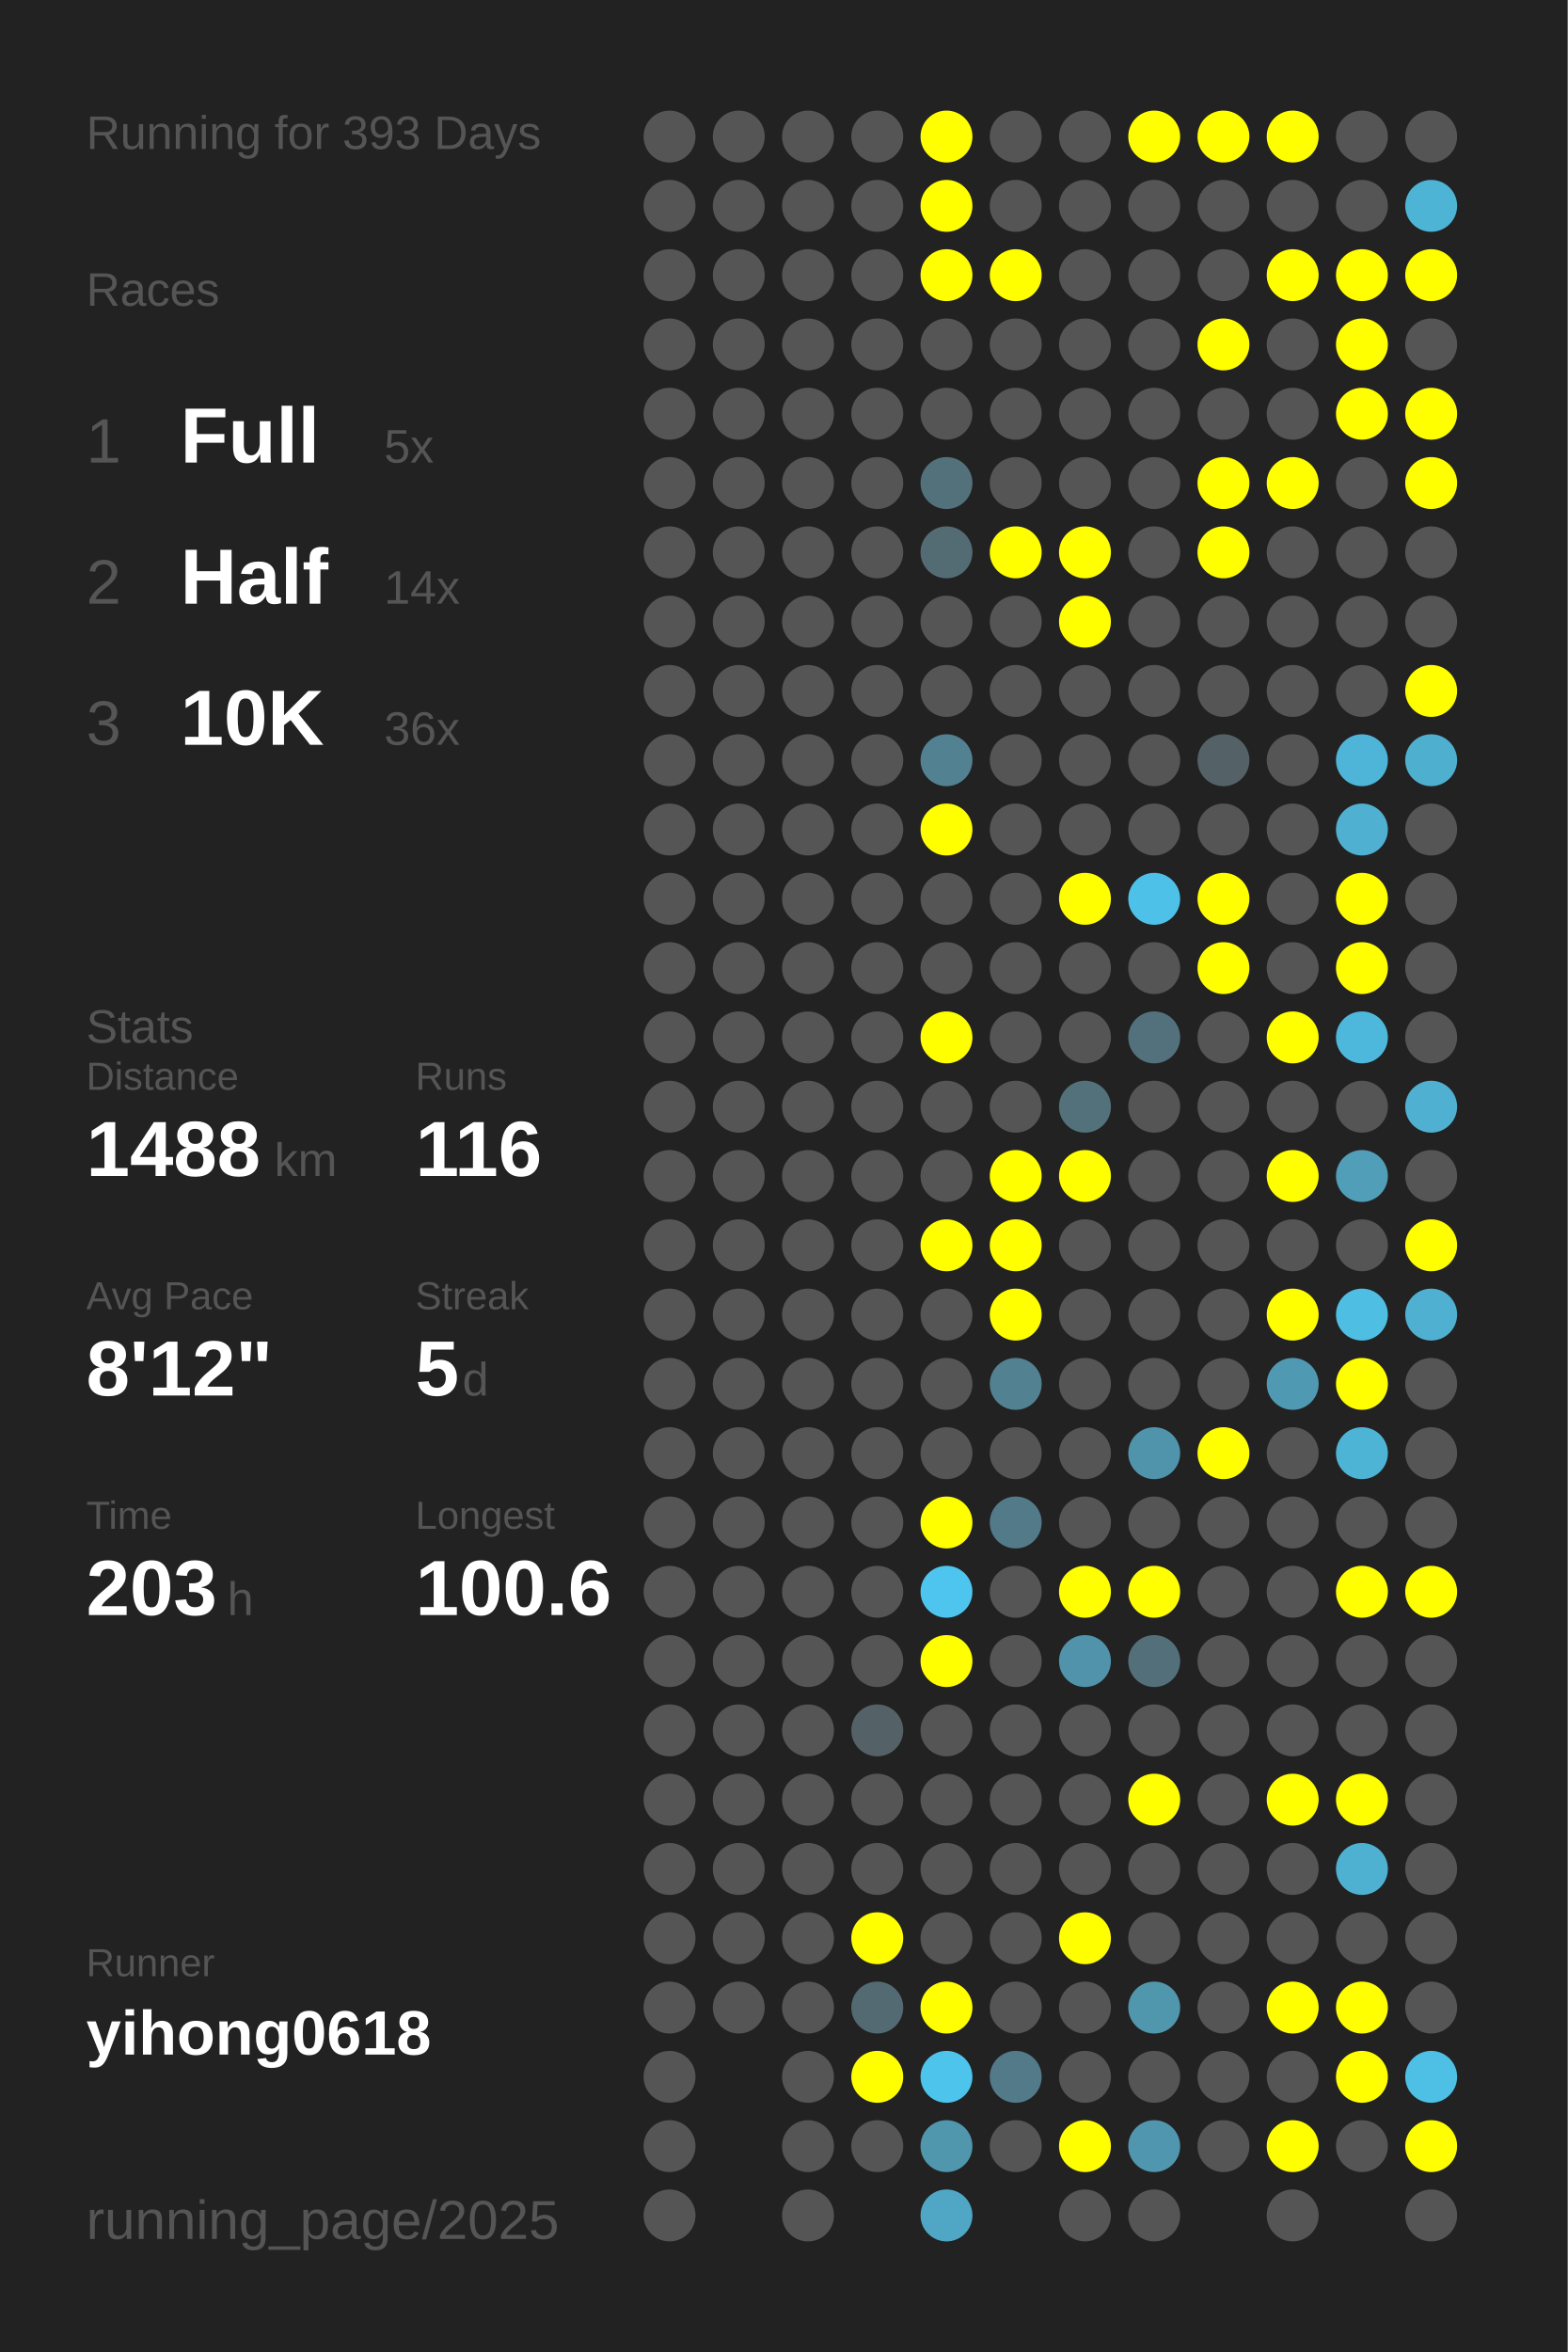
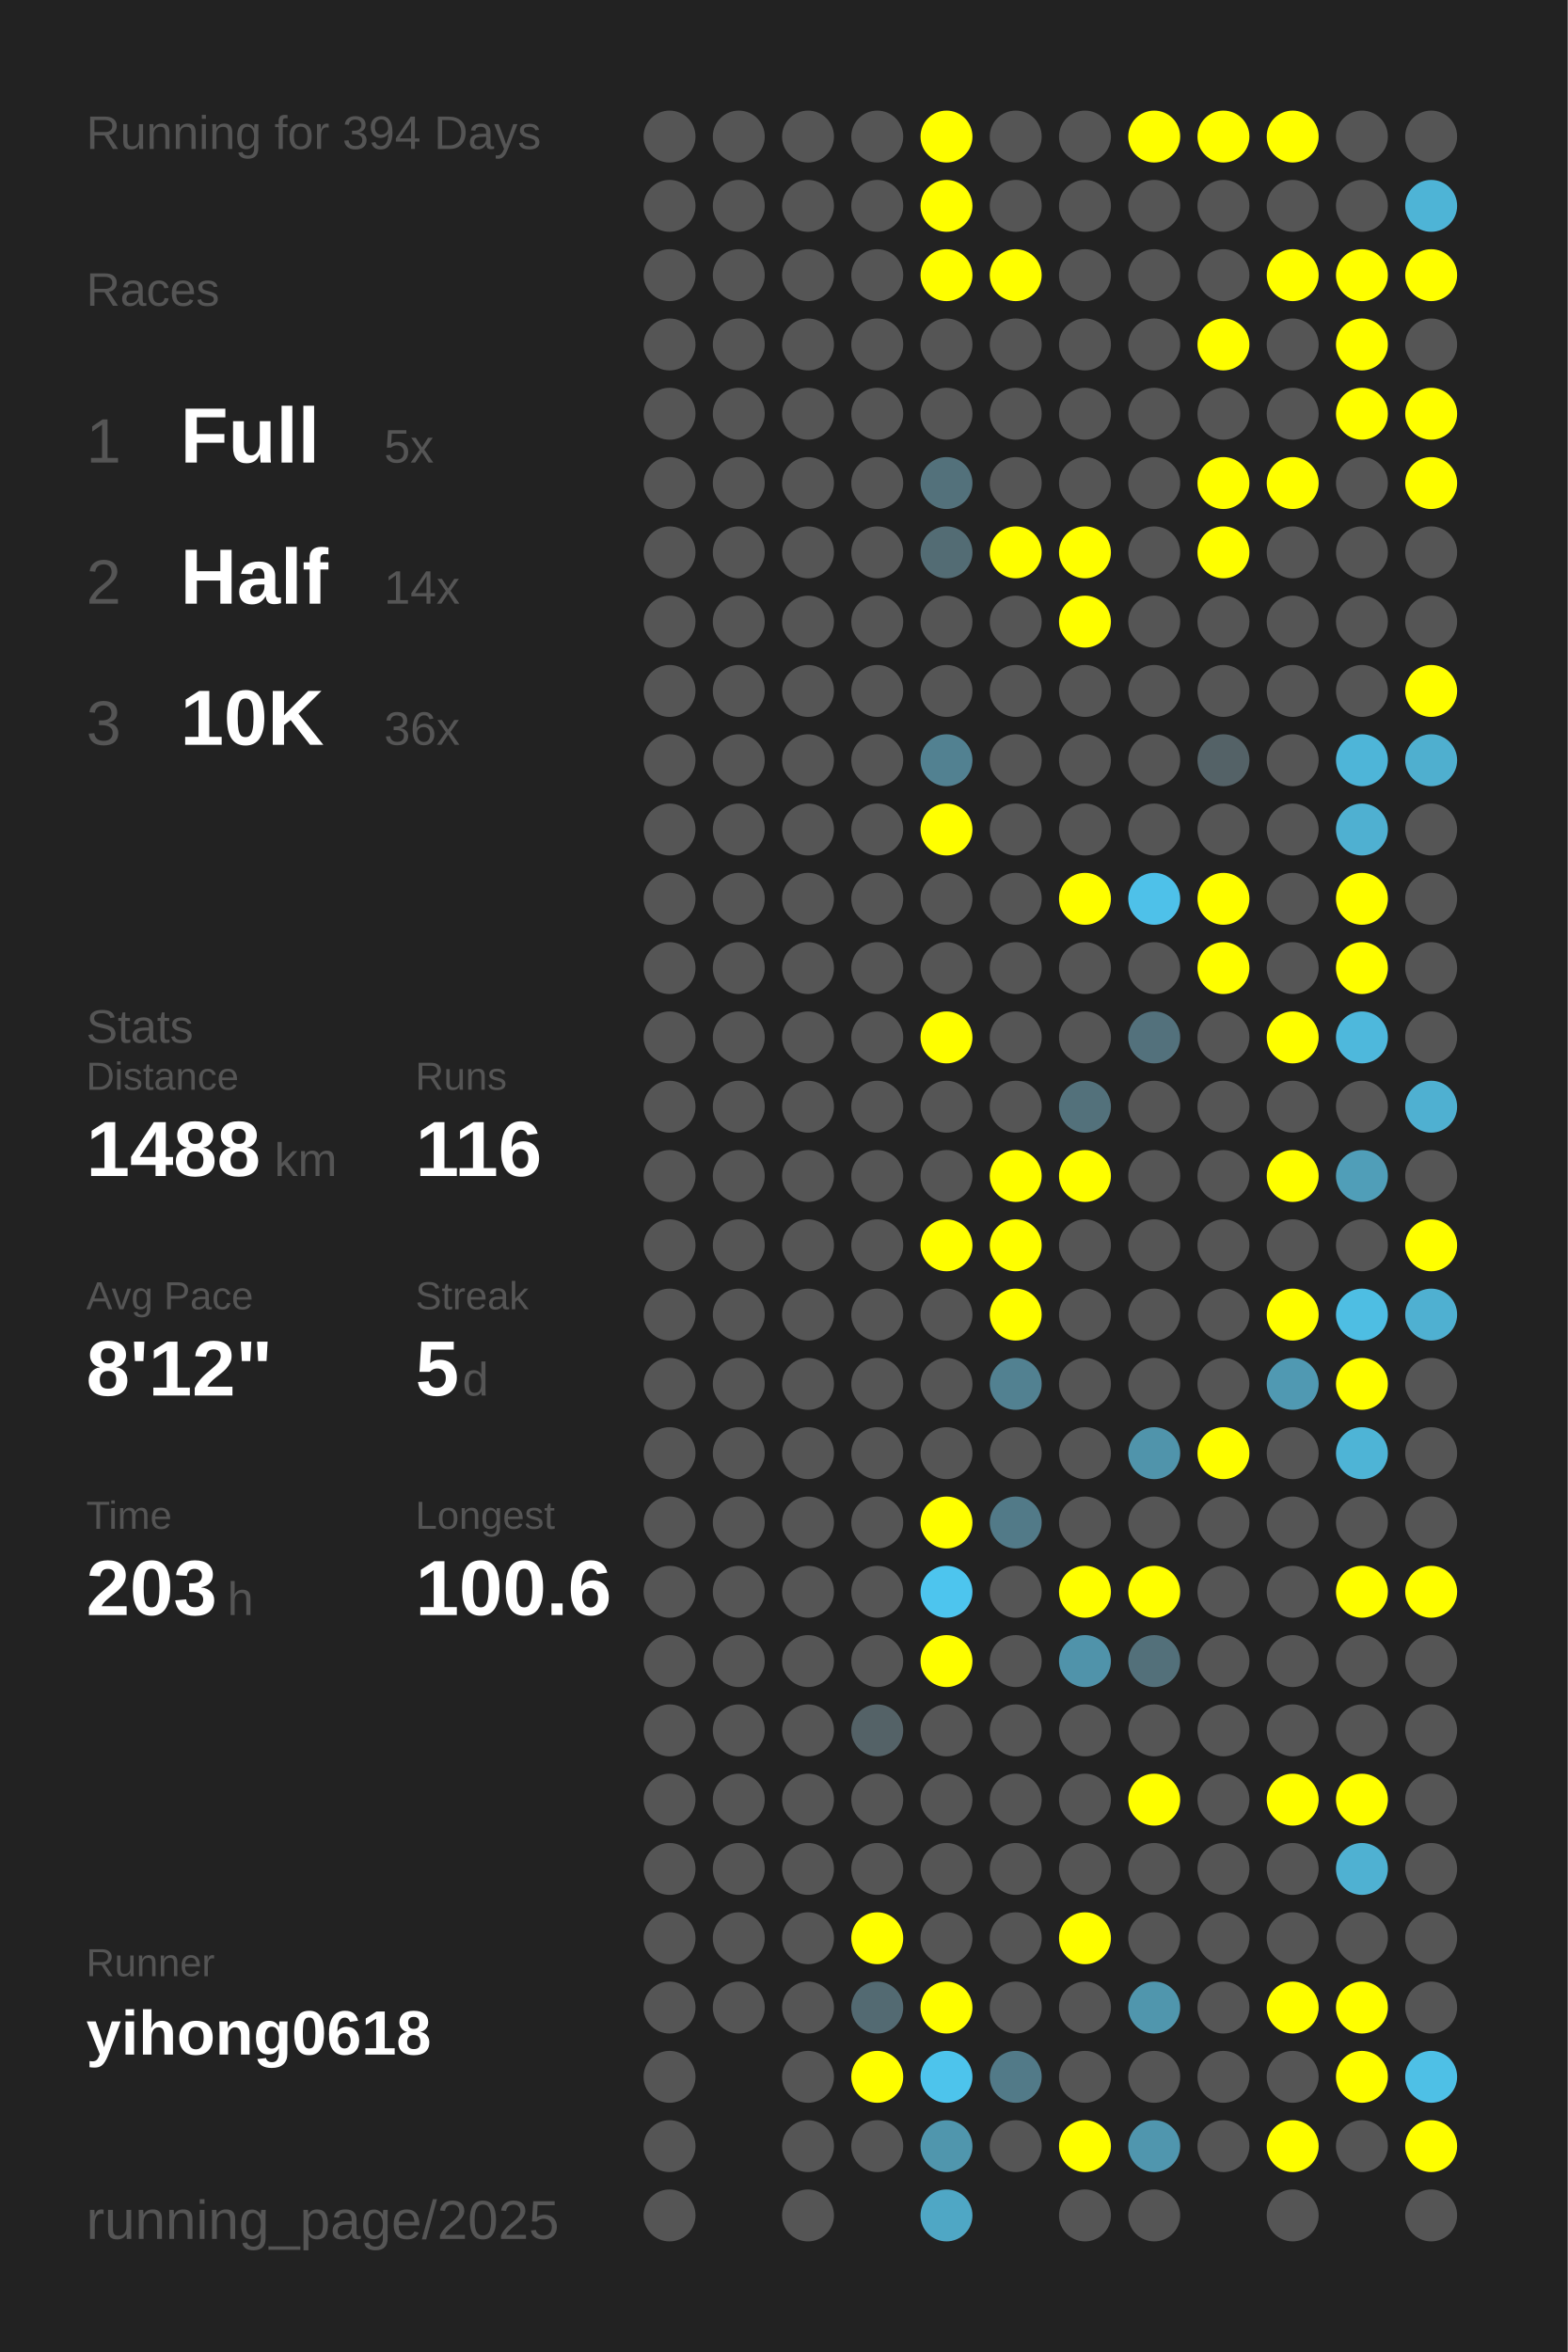
<svg xmlns="http://www.w3.org/2000/svg" baseProfile="full" height="300mm" version="1.1" viewBox="0,0,200,300" width="200mm">
  <defs />
  <rect fill="#222222" height="300" width="200" x="0" y="0" />
-   <text fill="#555555" style="font-size:6px; font-family:Arial;" x="11" y="19">Running for 393 Days</text>
+   <text fill="#555555" style="font-size:6px; font-family:Arial;" x="11" y="19">Running for 394 Days</text>
  <text fill="#555555" style="font-size:6px; font-family:Arial;" x="11" y="39">Races</text>
  <text fill="#555555" style="font-size:8px; font-family:Arial;" x="11" y="59">1</text>
  <text fill="#FFFFFF" style="font-size:10px; font-family:Arial; font-weight:bold;" x="23" y="59">Full</text>
  <text fill="#555555" style="font-size:6px; font-family:Arial;" x="49" y="59">5x</text>
  <text fill="#555555" style="font-size:8px; font-family:Arial;" x="11" y="77">2</text>
  <text fill="#FFFFFF" style="font-size:10px; font-family:Arial; font-weight:bold;" x="23" y="77">Half</text>
  <text fill="#555555" style="font-size:6px; font-family:Arial;" x="49" y="77">14x</text>
  <text fill="#555555" style="font-size:8px; font-family:Arial;" x="11" y="95">3</text>
  <text fill="#FFFFFF" style="font-size:10px; font-family:Arial; font-weight:bold;" x="23" y="95">10K</text>
  <text fill="#555555" style="font-size:6px; font-family:Arial;" x="49" y="95">36x</text>
  <text fill="#555555" style="font-size:6px; font-family:Arial;" x="11" y="133">Stats</text>
  <text fill="#555555" style="font-size:5px; font-family:Arial;" x="11" y="139">Distance</text>
  <text fill="#FFFFFF" style="font-size:10px; font-family:Arial; font-weight:bold;" x="11" y="150">1488</text>
  <text fill="#555555" style="font-size:6px; font-family:Arial;" x="35" y="150">km</text>
  <text fill="#555555" style="font-size:5px; font-family:Arial;" x="53" y="139">Runs</text>
  <text fill="#FFFFFF" style="font-size:10px; font-family:Arial; font-weight:bold;" x="53" y="150">116</text>
  <text fill="#555555" style="font-size:5px; font-family:Arial;" x="11" y="167">Avg Pace</text>
  <text fill="#FFFFFF" style="font-size:10px; font-family:Arial; font-weight:bold;" x="11" y="178">8'12"</text>
  <text fill="#555555" style="font-size:5px; font-family:Arial;" x="53" y="167">Streak</text>
  <text fill="#FFFFFF" style="font-size:10px; font-family:Arial; font-weight:bold;" x="53" y="178">5</text>
  <text fill="#555555" style="font-size:6px; font-family:Arial;" x="59" y="178">d</text>
  <text fill="#555555" style="font-size:5px; font-family:Arial;" x="11" y="195">Time</text>
  <text fill="#FFFFFF" style="font-size:10px; font-family:Arial; font-weight:bold;" x="11" y="206">203</text>
  <text fill="#555555" style="font-size:6px; font-family:Arial;" x="29" y="206">h</text>
  <text fill="#555555" style="font-size:5px; font-family:Arial;" x="53" y="195">Longest</text>
  <text fill="#FFFFFF" style="font-size:10px; font-family:Arial; font-weight:bold;" x="53" y="206">100.6</text>
  <text fill="#555555" style="font-size:5px; font-family:Arial;" x="11" y="252.065">Runner</text>
  <text fill="#FFFFFF" style="font-size:8px; font-family:Arial; font-weight:bold;" x="11" y="262.065">yihong0618</text>
  <text fill="#555555" style="font-size:7px; font-family:Arial;" x="11" y="285.581">running_page/2025</text>
  <circle cx="85.417" cy="17.419" fill="#555555" r="3.312" />
  <circle cx="85.417" cy="26.258" fill="#555555" r="3.312" />
  <circle cx="85.417" cy="35.097" fill="#555555" r="3.312" />
  <circle cx="85.417" cy="43.935" fill="#555555" r="3.312" />
  <circle cx="85.417" cy="52.774" fill="#555555" r="3.312" />
  <circle cx="85.417" cy="61.613" fill="#555555" r="3.312" />
  <circle cx="85.417" cy="70.452" fill="#555555" r="3.312" />
  <circle cx="85.417" cy="79.29" fill="#555555" r="3.312" />
  <circle cx="85.417" cy="88.129" fill="#555555" r="3.312" />
  <circle cx="85.417" cy="96.968" fill="#555555" r="3.312" />
  <circle cx="85.417" cy="105.806" fill="#555555" r="3.312" />
  <circle cx="85.417" cy="114.645" fill="#555555" r="3.312" />
  <circle cx="85.417" cy="123.484" fill="#555555" r="3.312" />
  <circle cx="85.417" cy="132.323" fill="#555555" r="3.312" />
  <circle cx="85.417" cy="141.161" fill="#555555" r="3.312" />
  <circle cx="85.417" cy="150" fill="#555555" r="3.312" />
  <circle cx="85.417" cy="158.839" fill="#555555" r="3.312" />
  <circle cx="85.417" cy="167.677" fill="#555555" r="3.312" />
  <circle cx="85.417" cy="176.516" fill="#555555" r="3.312" />
  <circle cx="85.417" cy="185.355" fill="#555555" r="3.312" />
  <circle cx="85.417" cy="194.194" fill="#555555" r="3.312" />
  <circle cx="85.417" cy="203.032" fill="#555555" r="3.312" />
  <circle cx="85.417" cy="211.871" fill="#555555" r="3.312" />
  <circle cx="85.417" cy="220.71" fill="#555555" r="3.312" />
  <circle cx="85.417" cy="229.548" fill="#555555" r="3.312" />
  <circle cx="85.417" cy="238.387" fill="#555555" r="3.312" />
  <circle cx="85.417" cy="247.226" fill="#555555" r="3.312" />
  <circle cx="85.417" cy="256.065" fill="#555555" r="3.312" />
  <circle cx="85.417" cy="264.903" fill="#555555" r="3.312" />
  <circle cx="85.417" cy="273.742" fill="#555555" r="3.312" />
  <circle cx="85.417" cy="282.581" fill="#555555" r="3.312" />
  <circle cx="94.25" cy="17.419" fill="#555555" r="3.312" />
  <circle cx="94.25" cy="26.258" fill="#555555" r="3.312" />
  <circle cx="94.25" cy="35.097" fill="#555555" r="3.312" />
  <circle cx="94.25" cy="43.935" fill="#555555" r="3.312" />
  <circle cx="94.25" cy="52.774" fill="#555555" r="3.312" />
  <circle cx="94.25" cy="61.613" fill="#555555" r="3.312" />
  <circle cx="94.25" cy="70.452" fill="#555555" r="3.312" />
  <circle cx="94.25" cy="79.29" fill="#555555" r="3.312" />
  <circle cx="94.25" cy="88.129" fill="#555555" r="3.312" />
  <circle cx="94.25" cy="96.968" fill="#555555" r="3.312" />
  <circle cx="94.25" cy="105.806" fill="#555555" r="3.312" />
  <circle cx="94.25" cy="114.645" fill="#555555" r="3.312" />
  <circle cx="94.25" cy="123.484" fill="#555555" r="3.312" />
  <circle cx="94.25" cy="132.323" fill="#555555" r="3.312" />
  <circle cx="94.25" cy="141.161" fill="#555555" r="3.312" />
  <circle cx="94.25" cy="150" fill="#555555" r="3.312" />
  <circle cx="94.25" cy="158.839" fill="#555555" r="3.312" />
  <circle cx="94.25" cy="167.677" fill="#555555" r="3.312" />
  <circle cx="94.25" cy="176.516" fill="#555555" r="3.312" />
  <circle cx="94.25" cy="185.355" fill="#555555" r="3.312" />
  <circle cx="94.25" cy="194.194" fill="#555555" r="3.312" />
  <circle cx="94.25" cy="203.032" fill="#555555" r="3.312" />
  <circle cx="94.25" cy="211.871" fill="#555555" r="3.312" />
  <circle cx="94.25" cy="220.71" fill="#555555" r="3.312" />
  <circle cx="94.25" cy="229.548" fill="#555555" r="3.312" />
  <circle cx="94.25" cy="238.387" fill="#555555" r="3.312" />
  <circle cx="94.25" cy="247.226" fill="#555555" r="3.312" />
  <circle cx="94.25" cy="256.065" fill="#555555" r="3.312" />
  <circle cx="103.083" cy="17.419" fill="#555555" r="3.312" />
  <circle cx="103.083" cy="26.258" fill="#555555" r="3.312" />
  <circle cx="103.083" cy="35.097" fill="#555555" r="3.312" />
  <circle cx="103.083" cy="43.935" fill="#555555" r="3.312" />
  <circle cx="103.083" cy="52.774" fill="#555555" r="3.312" />
  <circle cx="103.083" cy="61.613" fill="#555555" r="3.312" />
  <circle cx="103.083" cy="70.452" fill="#555555" r="3.312" />
  <circle cx="103.083" cy="79.29" fill="#555555" r="3.312" />
  <circle cx="103.083" cy="88.129" fill="#555555" r="3.312" />
  <circle cx="103.083" cy="96.968" fill="#555555" r="3.312" />
  <circle cx="103.083" cy="105.806" fill="#555555" r="3.312" />
  <circle cx="103.083" cy="114.645" fill="#555555" r="3.312" />
  <circle cx="103.083" cy="123.484" fill="#555555" r="3.312" />
  <circle cx="103.083" cy="132.323" fill="#555555" r="3.312" />
  <circle cx="103.083" cy="141.161" fill="#555555" r="3.312" />
  <circle cx="103.083" cy="150" fill="#555555" r="3.312" />
  <circle cx="103.083" cy="158.839" fill="#555555" r="3.312" />
  <circle cx="103.083" cy="167.677" fill="#555555" r="3.312" />
  <circle cx="103.083" cy="176.516" fill="#555555" r="3.312" />
  <circle cx="103.083" cy="185.355" fill="#555555" r="3.312" />
  <circle cx="103.083" cy="194.194" fill="#555555" r="3.312" />
  <circle cx="103.083" cy="203.032" fill="#555555" r="3.312" />
  <circle cx="103.083" cy="211.871" fill="#555555" r="3.312" />
  <circle cx="103.083" cy="220.71" fill="#555555" r="3.312" />
  <circle cx="103.083" cy="229.548" fill="#555555" r="3.312" />
  <circle cx="103.083" cy="238.387" fill="#555555" r="3.312" />
  <circle cx="103.083" cy="247.226" fill="#555555" r="3.312" />
  <circle cx="103.083" cy="256.065" fill="#555555" r="3.312" />
  <circle cx="103.083" cy="264.903" fill="#555555" r="3.312" />
  <circle cx="103.083" cy="273.742" fill="#555555" r="3.312" />
  <circle cx="103.083" cy="282.581" fill="#555555" r="3.312" />
  <circle cx="111.917" cy="17.419" fill="#555555" r="3.312" />
  <circle cx="111.917" cy="26.258" fill="#555555" r="3.312" />
  <circle cx="111.917" cy="35.097" fill="#555555" r="3.312" />
  <circle cx="111.917" cy="43.935" fill="#555555" r="3.312" />
  <circle cx="111.917" cy="52.774" fill="#555555" r="3.312" />
  <circle cx="111.917" cy="61.613" fill="#555555" r="3.312" />
  <circle cx="111.917" cy="70.452" fill="#555555" r="3.312" />
  <circle cx="111.917" cy="79.29" fill="#555555" r="3.312" />
  <circle cx="111.917" cy="88.129" fill="#555555" r="3.312" />
  <circle cx="111.917" cy="96.968" fill="#555555" r="3.312" />
  <circle cx="111.917" cy="105.806" fill="#555555" r="3.312" />
  <circle cx="111.917" cy="114.645" fill="#555555" r="3.312" />
  <circle cx="111.917" cy="123.484" fill="#555555" r="3.312" />
  <circle cx="111.917" cy="132.323" fill="#555555" r="3.312" />
  <circle cx="111.917" cy="141.161" fill="#555555" r="3.312" />
  <circle cx="111.917" cy="150" fill="#555555" r="3.312" />
  <circle cx="111.917" cy="158.839" fill="#555555" r="3.312" />
  <circle cx="111.917" cy="167.677" fill="#555555" r="3.312" />
  <circle cx="111.917" cy="176.516" fill="#555555" r="3.312" />
  <circle cx="111.917" cy="185.355" fill="#555555" r="3.312" />
  <circle cx="111.917" cy="194.194" fill="#555555" r="3.312" />
  <circle cx="111.917" cy="203.032" fill="#555555" r="3.312" />
  <circle cx="111.917" cy="211.871" fill="#555555" r="3.312" />
  <circle cx="111.917" cy="220.71" fill="#546267" r="3.312" />
  <circle cx="111.917" cy="229.548" fill="#555555" r="3.312" />
  <circle cx="111.917" cy="238.387" fill="#555555" r="3.312" />
  <circle cx="111.917" cy="247.226" fill="#FFFF00" r="3.312" />
  <circle cx="111.917" cy="256.065" fill="#536a72" r="3.312" />
  <circle cx="111.917" cy="264.903" fill="#FFFF00" r="3.312" />
  <circle cx="111.917" cy="273.742" fill="#555555" r="3.312" />
  <circle cx="120.75" cy="17.419" fill="#FFFF00" r="3.312" />
  <circle cx="120.75" cy="26.258" fill="#FFFF00" r="3.312" />
  <circle cx="120.75" cy="35.097" fill="#FFFF00" r="3.312" />
  <circle cx="120.75" cy="43.935" fill="#555555" r="3.312" />
  <circle cx="120.75" cy="52.774" fill="#555555" r="3.312" />
  <circle cx="120.75" cy="61.613" fill="#53717b" r="3.312" />
  <circle cx="120.75" cy="70.452" fill="#536c74" r="3.312" />
  <circle cx="120.75" cy="79.29" fill="#555555" r="3.312" />
  <circle cx="120.75" cy="88.129" fill="#555555" r="3.312" />
  <circle cx="120.75" cy="96.968" fill="#528191" r="3.312" />
  <circle cx="120.75" cy="105.806" fill="#FFFF00" r="3.312" />
  <circle cx="120.75" cy="114.645" fill="#555555" r="3.312" />
  <circle cx="120.75" cy="123.484" fill="#555555" r="3.312" />
  <circle cx="120.75" cy="132.323" fill="#FFFF00" r="3.312" />
  <circle cx="120.75" cy="141.161" fill="#555555" r="3.312" />
  <circle cx="120.75" cy="150" fill="#555555" r="3.312" />
  <circle cx="120.75" cy="158.839" fill="#FFFF00" r="3.312" />
  <circle cx="120.75" cy="167.677" fill="#555555" r="3.312" />
  <circle cx="120.75" cy="176.516" fill="#555555" r="3.312" />
  <circle cx="120.75" cy="185.355" fill="#555555" r="3.312" />
  <circle cx="120.75" cy="194.194" fill="#FFFF00" r="3.312" />
  <circle cx="120.75" cy="203.032" fill="#4dc5ee" r="3.312" />
  <circle cx="120.75" cy="211.871" fill="#FFFF00" r="3.312" />
  <circle cx="120.75" cy="220.71" fill="#555555" r="3.312" />
  <circle cx="120.75" cy="229.548" fill="#555555" r="3.312" />
  <circle cx="120.75" cy="238.387" fill="#555555" r="3.312" />
  <circle cx="120.75" cy="247.226" fill="#555555" r="3.312" />
  <circle cx="120.75" cy="256.065" fill="#FFFF00" r="3.312" />
  <circle cx="120.75" cy="264.903" fill="#4dc4ec" r="3.312" />
  <circle cx="120.75" cy="273.742" fill="#5096ad" r="3.312" />
  <circle cx="120.75" cy="282.581" fill="#4fa7c5" r="3.312" />
  <circle cx="129.583" cy="17.419" fill="#555555" r="3.312" />
  <circle cx="129.583" cy="26.258" fill="#555555" r="3.312" />
  <circle cx="129.583" cy="35.097" fill="#FFFF00" r="3.312" />
  <circle cx="129.583" cy="43.935" fill="#555555" r="3.312" />
  <circle cx="129.583" cy="52.774" fill="#555555" r="3.312" />
  <circle cx="129.583" cy="61.613" fill="#555555" r="3.312" />
  <circle cx="129.583" cy="70.452" fill="#FFFF00" r="3.312" />
  <circle cx="129.583" cy="79.29" fill="#555555" r="3.312" />
  <circle cx="129.583" cy="88.129" fill="#555555" r="3.312" />
  <circle cx="129.583" cy="96.968" fill="#555555" r="3.312" />
  <circle cx="129.583" cy="105.806" fill="#555555" r="3.312" />
  <circle cx="129.583" cy="114.645" fill="#555555" r="3.312" />
  <circle cx="129.583" cy="123.484" fill="#555555" r="3.312" />
  <circle cx="129.583" cy="132.323" fill="#555555" r="3.312" />
  <circle cx="129.583" cy="141.161" fill="#555555" r="3.312" />
  <circle cx="129.583" cy="150" fill="#FFFF00" r="3.312" />
  <circle cx="129.583" cy="158.839" fill="#FFFF00" r="3.312" />
  <circle cx="129.583" cy="167.677" fill="#FFFF00" r="3.312" />
  <circle cx="129.583" cy="176.516" fill="#528191" r="3.312" />
  <circle cx="129.583" cy="185.355" fill="#555555" r="3.312" />
  <circle cx="129.583" cy="194.194" fill="#527a88" r="3.312" />
  <circle cx="129.583" cy="203.032" fill="#555555" r="3.312" />
  <circle cx="129.583" cy="211.871" fill="#555555" r="3.312" />
  <circle cx="129.583" cy="220.71" fill="#555555" r="3.312" />
  <circle cx="129.583" cy="229.548" fill="#555555" r="3.312" />
  <circle cx="129.583" cy="238.387" fill="#555555" r="3.312" />
  <circle cx="129.583" cy="247.226" fill="#555555" r="3.312" />
  <circle cx="129.583" cy="256.065" fill="#555555" r="3.312" />
  <circle cx="129.583" cy="264.903" fill="#527a88" r="3.312" />
  <circle cx="129.583" cy="273.742" fill="#555555" r="3.312" />
  <circle cx="138.417" cy="17.419" fill="#555555" r="3.312" />
  <circle cx="138.417" cy="26.258" fill="#555555" r="3.312" />
  <circle cx="138.417" cy="35.097" fill="#555555" r="3.312" />
  <circle cx="138.417" cy="43.935" fill="#555555" r="3.312" />
  <circle cx="138.417" cy="52.774" fill="#555555" r="3.312" />
  <circle cx="138.417" cy="61.613" fill="#555555" r="3.312" />
  <circle cx="138.417" cy="70.452" fill="#FFFF00" r="3.312" />
  <circle cx="138.417" cy="79.29" fill="#FFFF00" r="3.312" />
  <circle cx="138.417" cy="88.129" fill="#555555" r="3.312" />
  <circle cx="138.417" cy="96.968" fill="#555555" r="3.312" />
  <circle cx="138.417" cy="105.806" fill="#555555" r="3.312" />
  <circle cx="138.417" cy="114.645" fill="#FFFF00" r="3.312" />
  <circle cx="138.417" cy="123.484" fill="#555555" r="3.312" />
  <circle cx="138.417" cy="132.323" fill="#555555" r="3.312" />
  <circle cx="138.417" cy="141.161" fill="#53717b" r="3.312" />
  <circle cx="138.417" cy="150" fill="#FFFF00" r="3.312" />
  <circle cx="138.417" cy="158.839" fill="#555555" r="3.312" />
  <circle cx="138.417" cy="167.677" fill="#555555" r="3.312" />
  <circle cx="138.417" cy="176.516" fill="#555555" r="3.312" />
  <circle cx="138.417" cy="185.355" fill="#555555" r="3.312" />
  <circle cx="138.417" cy="194.194" fill="#555555" r="3.312" />
  <circle cx="138.417" cy="203.032" fill="#FFFF00" r="3.312" />
  <circle cx="138.417" cy="211.871" fill="#5093aa" r="3.312" />
  <circle cx="138.417" cy="220.71" fill="#555555" r="3.312" />
  <circle cx="138.417" cy="229.548" fill="#555555" r="3.312" />
  <circle cx="138.417" cy="238.387" fill="#555555" r="3.312" />
  <circle cx="138.417" cy="247.226" fill="#FFFF00" r="3.312" />
  <circle cx="138.417" cy="256.065" fill="#555555" r="3.312" />
  <circle cx="138.417" cy="264.903" fill="#555555" r="3.312" />
  <circle cx="138.417" cy="273.742" fill="#FFFF00" r="3.312" />
  <circle cx="138.417" cy="282.581" fill="#555555" r="3.312" />
  <circle cx="147.25" cy="17.419" fill="#FFFF00" r="3.312" />
  <circle cx="147.25" cy="26.258" fill="#555555" r="3.312" />
  <circle cx="147.25" cy="35.097" fill="#555555" r="3.312" />
  <circle cx="147.25" cy="43.935" fill="#555555" r="3.312" />
  <circle cx="147.25" cy="52.774" fill="#555555" r="3.312" />
  <circle cx="147.25" cy="61.613" fill="#555555" r="3.312" />
  <circle cx="147.25" cy="70.452" fill="#555555" r="3.312" />
  <circle cx="147.25" cy="79.29" fill="#555555" r="3.312" />
  <circle cx="147.25" cy="88.129" fill="#555555" r="3.312" />
  <circle cx="147.25" cy="96.968" fill="#555555" r="3.312" />
  <circle cx="147.25" cy="105.806" fill="#555555" r="3.312" />
  <circle cx="147.25" cy="114.645" fill="#4ec1e9" r="3.312" />
  <circle cx="147.25" cy="123.484" fill="#555555" r="3.312" />
  <circle cx="147.25" cy="132.323" fill="#53717c" r="3.312" />
  <circle cx="147.25" cy="141.161" fill="#555555" r="3.312" />
  <circle cx="147.25" cy="150" fill="#555555" r="3.312" />
  <circle cx="147.25" cy="158.839" fill="#555555" r="3.312" />
  <circle cx="147.25" cy="167.677" fill="#555555" r="3.312" />
  <circle cx="147.25" cy="176.516" fill="#555555" r="3.312" />
  <circle cx="147.25" cy="185.355" fill="#5094ab" r="3.312" />
  <circle cx="147.25" cy="194.194" fill="#555555" r="3.312" />
  <circle cx="147.25" cy="203.032" fill="#FFFF00" r="3.312" />
  <circle cx="147.25" cy="211.871" fill="#53707a" r="3.312" />
  <circle cx="147.25" cy="220.71" fill="#555555" r="3.312" />
  <circle cx="147.25" cy="229.548" fill="#FFFF00" r="3.312" />
  <circle cx="147.25" cy="238.387" fill="#555555" r="3.312" />
  <circle cx="147.25" cy="247.226" fill="#555555" r="3.312" />
  <circle cx="147.25" cy="256.065" fill="#5096ad" r="3.312" />
  <circle cx="147.25" cy="264.903" fill="#555555" r="3.312" />
  <circle cx="147.25" cy="273.742" fill="#5096ae" r="3.312" />
  <circle cx="147.25" cy="282.581" fill="#555555" r="3.312" />
  <circle cx="156.083" cy="17.419" fill="#FFFF00" r="3.312" />
  <circle cx="156.083" cy="26.258" fill="#555555" r="3.312" />
  <circle cx="156.083" cy="35.097" fill="#555555" r="3.312" />
  <circle cx="156.083" cy="43.935" fill="#FFFF00" r="3.312" />
  <circle cx="156.083" cy="52.774" fill="#555555" r="3.312" />
  <circle cx="156.083" cy="61.613" fill="#FFFF00" r="3.312" />
  <circle cx="156.083" cy="70.452" fill="#FFFF00" r="3.312" />
  <circle cx="156.083" cy="79.29" fill="#555555" r="3.312" />
  <circle cx="156.083" cy="88.129" fill="#555555" r="3.312" />
  <circle cx="156.083" cy="96.968" fill="#546267" r="3.312" />
  <circle cx="156.083" cy="105.806" fill="#555555" r="3.312" />
  <circle cx="156.083" cy="114.645" fill="#FFFF00" r="3.312" />
  <circle cx="156.083" cy="123.484" fill="#FFFF00" r="3.312" />
  <circle cx="156.083" cy="132.323" fill="#555555" r="3.312" />
  <circle cx="156.083" cy="141.161" fill="#555555" r="3.312" />
  <circle cx="156.083" cy="150" fill="#555555" r="3.312" />
  <circle cx="156.083" cy="158.839" fill="#555555" r="3.312" />
  <circle cx="156.083" cy="167.677" fill="#555555" r="3.312" />
  <circle cx="156.083" cy="176.516" fill="#555555" r="3.312" />
  <circle cx="156.083" cy="185.355" fill="#FFFF00" r="3.312" />
  <circle cx="156.083" cy="194.194" fill="#555555" r="3.312" />
  <circle cx="156.083" cy="203.032" fill="#555555" r="3.312" />
  <circle cx="156.083" cy="211.871" fill="#555555" r="3.312" />
  <circle cx="156.083" cy="220.71" fill="#555555" r="3.312" />
  <circle cx="156.083" cy="229.548" fill="#555555" r="3.312" />
  <circle cx="156.083" cy="238.387" fill="#555555" r="3.312" />
  <circle cx="156.083" cy="247.226" fill="#555555" r="3.312" />
  <circle cx="156.083" cy="256.065" fill="#555555" r="3.312" />
  <circle cx="156.083" cy="264.903" fill="#555555" r="3.312" />
  <circle cx="156.083" cy="273.742" fill="#555555" r="3.312" />
  <circle cx="164.917" cy="17.419" fill="#FFFF00" r="3.312" />
  <circle cx="164.917" cy="26.258" fill="#555555" r="3.312" />
  <circle cx="164.917" cy="35.097" fill="#FFFF00" r="3.312" />
  <circle cx="164.917" cy="43.935" fill="#555555" r="3.312" />
  <circle cx="164.917" cy="52.774" fill="#555555" r="3.312" />
  <circle cx="164.917" cy="61.613" fill="#FFFF00" r="3.312" />
  <circle cx="164.917" cy="70.452" fill="#555555" r="3.312" />
  <circle cx="164.917" cy="79.29" fill="#555555" r="3.312" />
  <circle cx="164.917" cy="88.129" fill="#555555" r="3.312" />
  <circle cx="164.917" cy="96.968" fill="#555555" r="3.312" />
  <circle cx="164.917" cy="105.806" fill="#555555" r="3.312" />
  <circle cx="164.917" cy="114.645" fill="#555555" r="3.312" />
  <circle cx="164.917" cy="123.484" fill="#555555" r="3.312" />
  <circle cx="164.917" cy="132.323" fill="#FFFF00" r="3.312" />
  <circle cx="164.917" cy="141.161" fill="#555555" r="3.312" />
  <circle cx="164.917" cy="150" fill="#FFFF00" r="3.312" />
  <circle cx="164.917" cy="158.839" fill="#555555" r="3.312" />
  <circle cx="164.917" cy="167.677" fill="#FFFF00" r="3.312" />
  <circle cx="164.917" cy="176.516" fill="#5099b2" r="3.312" />
  <circle cx="164.917" cy="185.355" fill="#555555" r="3.312" />
  <circle cx="164.917" cy="194.194" fill="#555555" r="3.312" />
  <circle cx="164.917" cy="203.032" fill="#555555" r="3.312" />
  <circle cx="164.917" cy="211.871" fill="#555555" r="3.312" />
  <circle cx="164.917" cy="220.71" fill="#555555" r="3.312" />
  <circle cx="164.917" cy="229.548" fill="#FFFF00" r="3.312" />
  <circle cx="164.917" cy="238.387" fill="#555555" r="3.312" />
  <circle cx="164.917" cy="247.226" fill="#555555" r="3.312" />
  <circle cx="164.917" cy="256.065" fill="#FFFF00" r="3.312" />
  <circle cx="164.917" cy="264.903" fill="#555555" r="3.312" />
  <circle cx="164.917" cy="273.742" fill="#FFFF00" r="3.312" />
  <circle cx="164.917" cy="282.581" fill="#555555" r="3.312" />
  <circle cx="173.75" cy="17.419" fill="#555555" r="3.312" />
  <circle cx="173.75" cy="26.258" fill="#555555" r="3.312" />
  <circle cx="173.75" cy="35.097" fill="#FFFF00" r="3.312" />
  <circle cx="173.75" cy="43.935" fill="#FFFF00" r="3.312" />
  <circle cx="173.75" cy="52.774" fill="#FFFF00" r="3.312" />
  <circle cx="173.75" cy="61.613" fill="#555555" r="3.312" />
  <circle cx="173.75" cy="70.452" fill="#555555" r="3.312" />
  <circle cx="173.75" cy="79.29" fill="#555555" r="3.312" />
  <circle cx="173.75" cy="88.129" fill="#555555" r="3.312" />
  <circle cx="173.75" cy="96.968" fill="#4eb5d8" r="3.312" />
  <circle cx="173.75" cy="105.806" fill="#4fb0d1" r="3.312" />
  <circle cx="173.75" cy="114.645" fill="#FFFF00" r="3.312" />
  <circle cx="173.75" cy="123.484" fill="#FFFF00" r="3.312" />
  <circle cx="173.75" cy="132.323" fill="#4eb8dc" r="3.312" />
  <circle cx="173.75" cy="141.161" fill="#555555" r="3.312" />
  <circle cx="173.75" cy="150" fill="#509eb8" r="3.312" />
  <circle cx="173.75" cy="158.839" fill="#555555" r="3.312" />
  <circle cx="173.75" cy="167.677" fill="#4ebee3" r="3.312" />
  <circle cx="173.75" cy="176.516" fill="#FFFF00" r="3.312" />
  <circle cx="173.75" cy="185.355" fill="#4eb4d6" r="3.312" />
  <circle cx="173.75" cy="194.194" fill="#555555" r="3.312" />
  <circle cx="173.75" cy="203.032" fill="#FFFF00" r="3.312" />
  <circle cx="173.75" cy="211.871" fill="#555555" r="3.312" />
  <circle cx="173.75" cy="220.71" fill="#555555" r="3.312" />
  <circle cx="173.75" cy="229.548" fill="#FFFF00" r="3.312" />
  <circle cx="173.75" cy="238.387" fill="#4fb1d2" r="3.312" />
  <circle cx="173.75" cy="247.226" fill="#555555" r="3.312" />
  <circle cx="173.75" cy="256.065" fill="#FFFF00" r="3.312" />
  <circle cx="173.75" cy="264.903" fill="#FFFF00" r="3.312" />
  <circle cx="173.75" cy="273.742" fill="#555555" r="3.312" />
  <circle cx="182.583" cy="17.419" fill="#555555" r="3.312" />
  <circle cx="182.583" cy="26.258" fill="#4eb4d6" r="3.312" />
  <circle cx="182.583" cy="35.097" fill="#FFFF00" r="3.312" />
  <circle cx="182.583" cy="43.935" fill="#555555" r="3.312" />
  <circle cx="182.583" cy="52.774" fill="#FFFF00" r="3.312" />
  <circle cx="182.583" cy="61.613" fill="#FFFF00" r="3.312" />
  <circle cx="182.583" cy="70.452" fill="#555555" r="3.312" />
  <circle cx="182.583" cy="79.29" fill="#555555" r="3.312" />
  <circle cx="182.583" cy="88.129" fill="#FFFF00" r="3.312" />
  <circle cx="182.583" cy="96.968" fill="#4fafcf" r="3.312" />
  <circle cx="182.583" cy="105.806" fill="#555555" r="3.312" />
  <circle cx="182.583" cy="114.645" fill="#555555" r="3.312" />
  <circle cx="182.583" cy="123.484" fill="#555555" r="3.312" />
  <circle cx="182.583" cy="132.323" fill="#555555" r="3.312" />
  <circle cx="182.583" cy="141.161" fill="#4fb0d1" r="3.312" />
  <circle cx="182.583" cy="150" fill="#555555" r="3.312" />
  <circle cx="182.583" cy="158.839" fill="#FFFF00" r="3.312" />
  <circle cx="182.583" cy="167.677" fill="#4fb0d1" r="3.312" />
  <circle cx="182.583" cy="176.516" fill="#555555" r="3.312" />
  <circle cx="182.583" cy="185.355" fill="#555555" r="3.312" />
  <circle cx="182.583" cy="194.194" fill="#555555" r="3.312" />
  <circle cx="182.583" cy="203.032" fill="#FFFF00" r="3.312" />
  <circle cx="182.583" cy="211.871" fill="#555555" r="3.312" />
  <circle cx="182.583" cy="220.71" fill="#555555" r="3.312" />
  <circle cx="182.583" cy="229.548" fill="#555555" r="3.312" />
  <circle cx="182.583" cy="238.387" fill="#555555" r="3.312" />
  <circle cx="182.583" cy="247.226" fill="#555555" r="3.312" />
  <circle cx="182.583" cy="256.065" fill="#555555" r="3.312" />
  <circle cx="182.583" cy="264.903" fill="#4ec0e6" r="3.312" />
  <circle cx="182.583" cy="273.742" fill="#FFFF00" r="3.312" />
  <circle cx="182.583" cy="282.581" fill="#555555" r="3.312" />
</svg>
